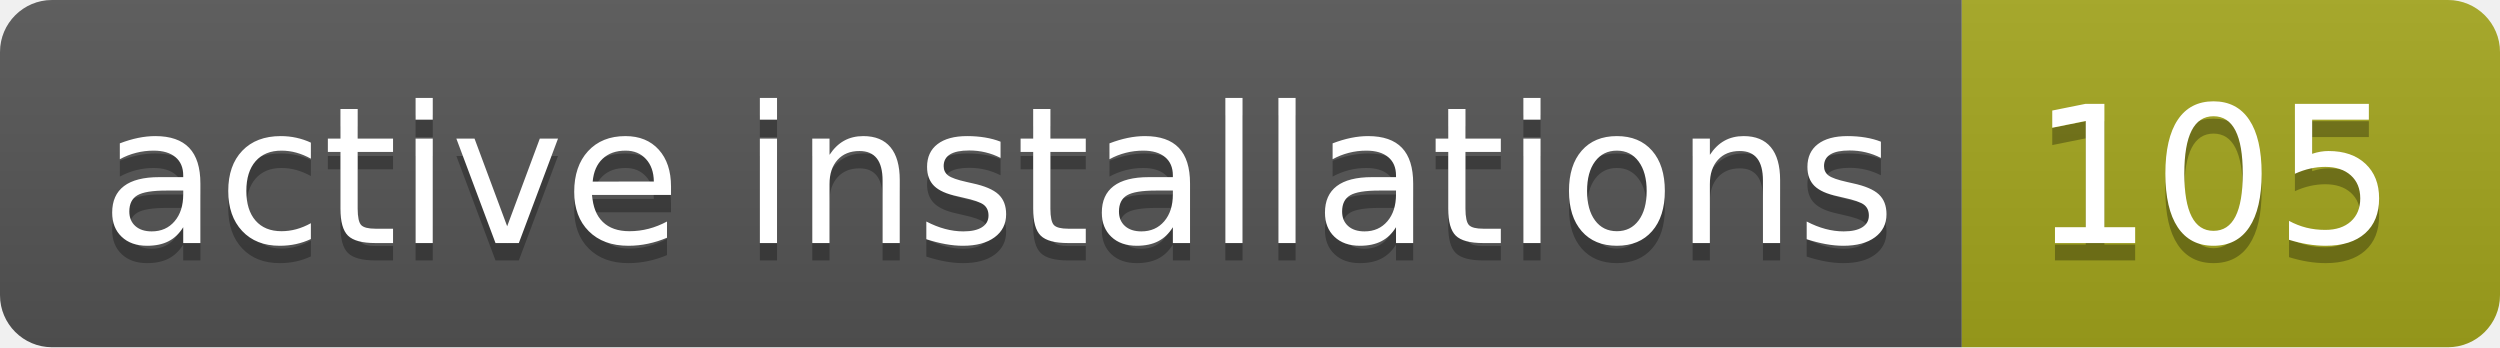
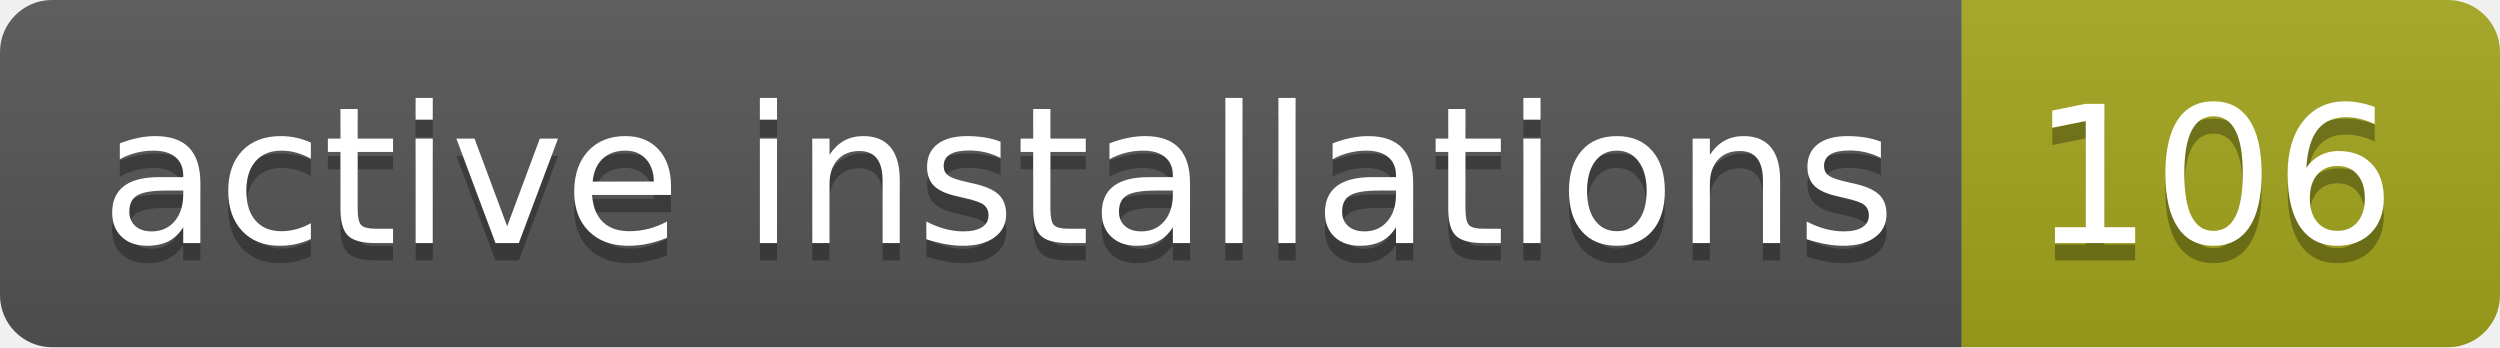
- <svg xmlns="http://www.w3.org/2000/svg" width="144" height="20" role="img" aria-label="active installations: 105">
+ <svg xmlns="http://www.w3.org/2000/svg" width="144" height="20" role="img" aria-label="active installations: 106">
  <linearGradient id="s" x2="0" y2="100%">
    <stop offset="0" stop-color="#bbb" stop-opacity=".1" />
    <stop offset="1" stop-opacity=".1" />
  </linearGradient>
  <clipPath id="r">
    <rect width="144" height="20" rx="3" fill="#fff" />
  </clipPath>
  <g clip-path="url(#r)">
    <rect width="113" height="20" fill="#555" />
    <rect x="113" width="31" height="20" fill="#a4a61d" />
    <rect width="144" height="20" fill="url(#s)" />
  </g>
  <g fill="#fff" text-anchor="middle" font-family="Verdana,Geneva,DejaVu Sans,sans-serif" text-rendering="geometricPrecision" font-size="110">
    <text aria-hidden="true" x="575" y="150" fill="#010101" fill-opacity=".3" transform="scale(.1)" textLength="1030">active installations</text>
    <text x="575" y="140" transform="scale(.1)" fill="#fff" textLength="1030">active installations</text>
-     <text aria-hidden="true" x="1275" y="150" fill="#010101" fill-opacity=".3" transform="scale(.1)" textLength="210">105</text>
-     <text x="1275" y="140" transform="scale(.1)" fill="#fff" textLength="210">105</text>
+     <text aria-hidden="true" x="1275" y="150" fill="#010101" fill-opacity=".3" transform="scale(.1)" textLength="210">106</text>
+     <text x="1275" y="140" transform="scale(.1)" fill="#fff" textLength="210">106</text>
  </g>
</svg>
